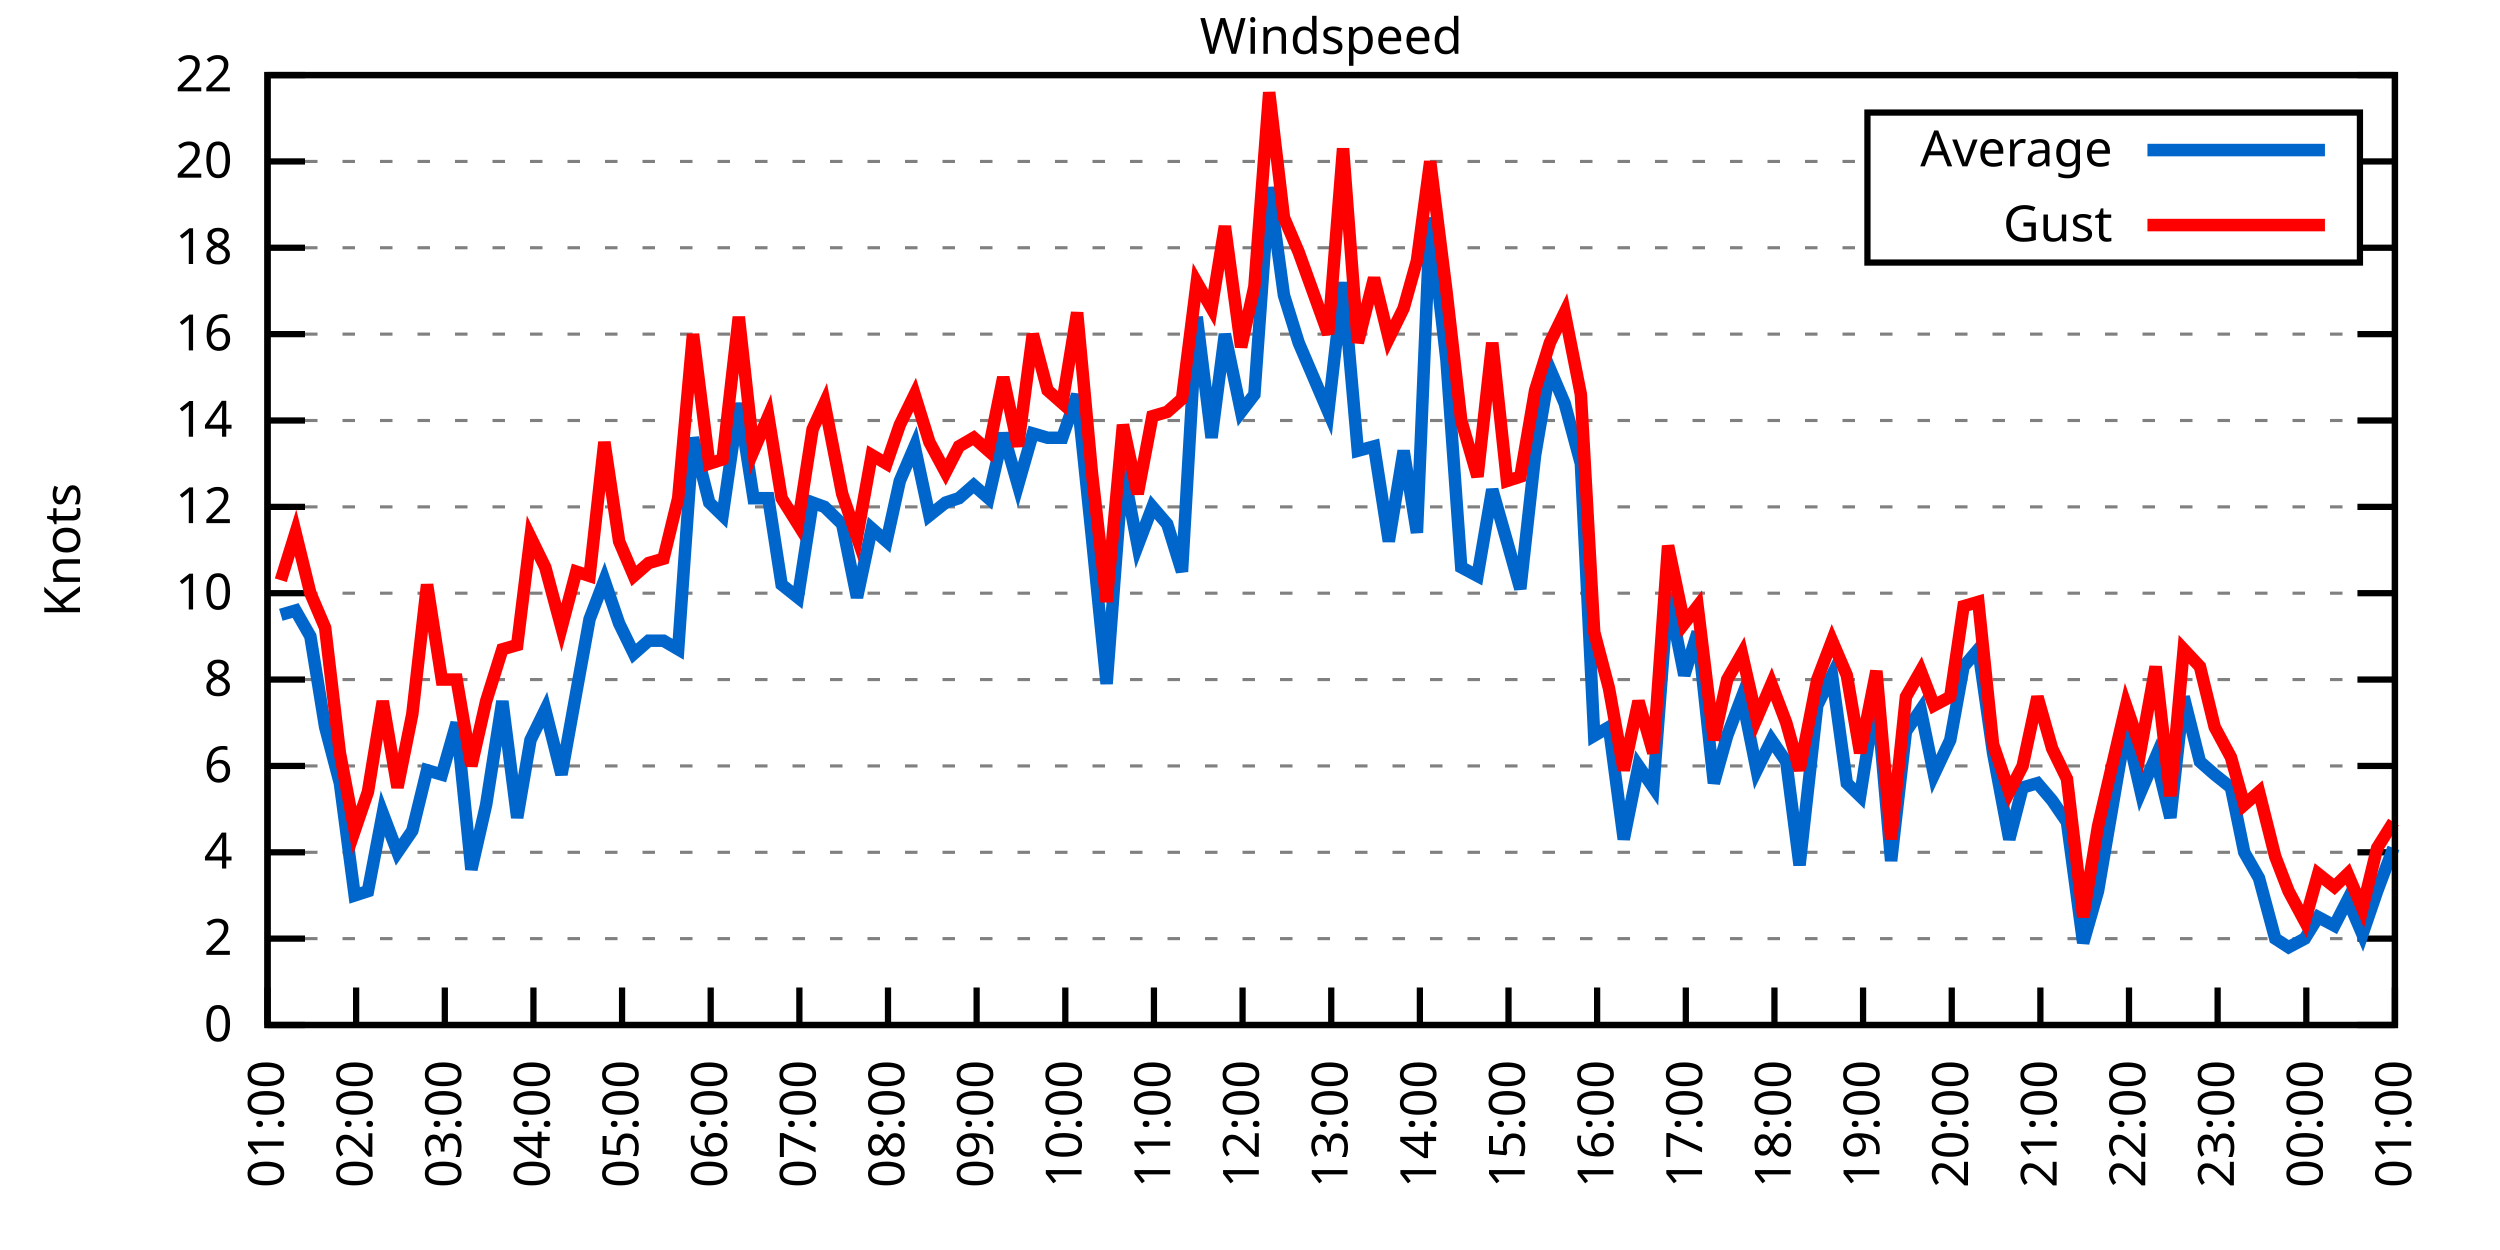
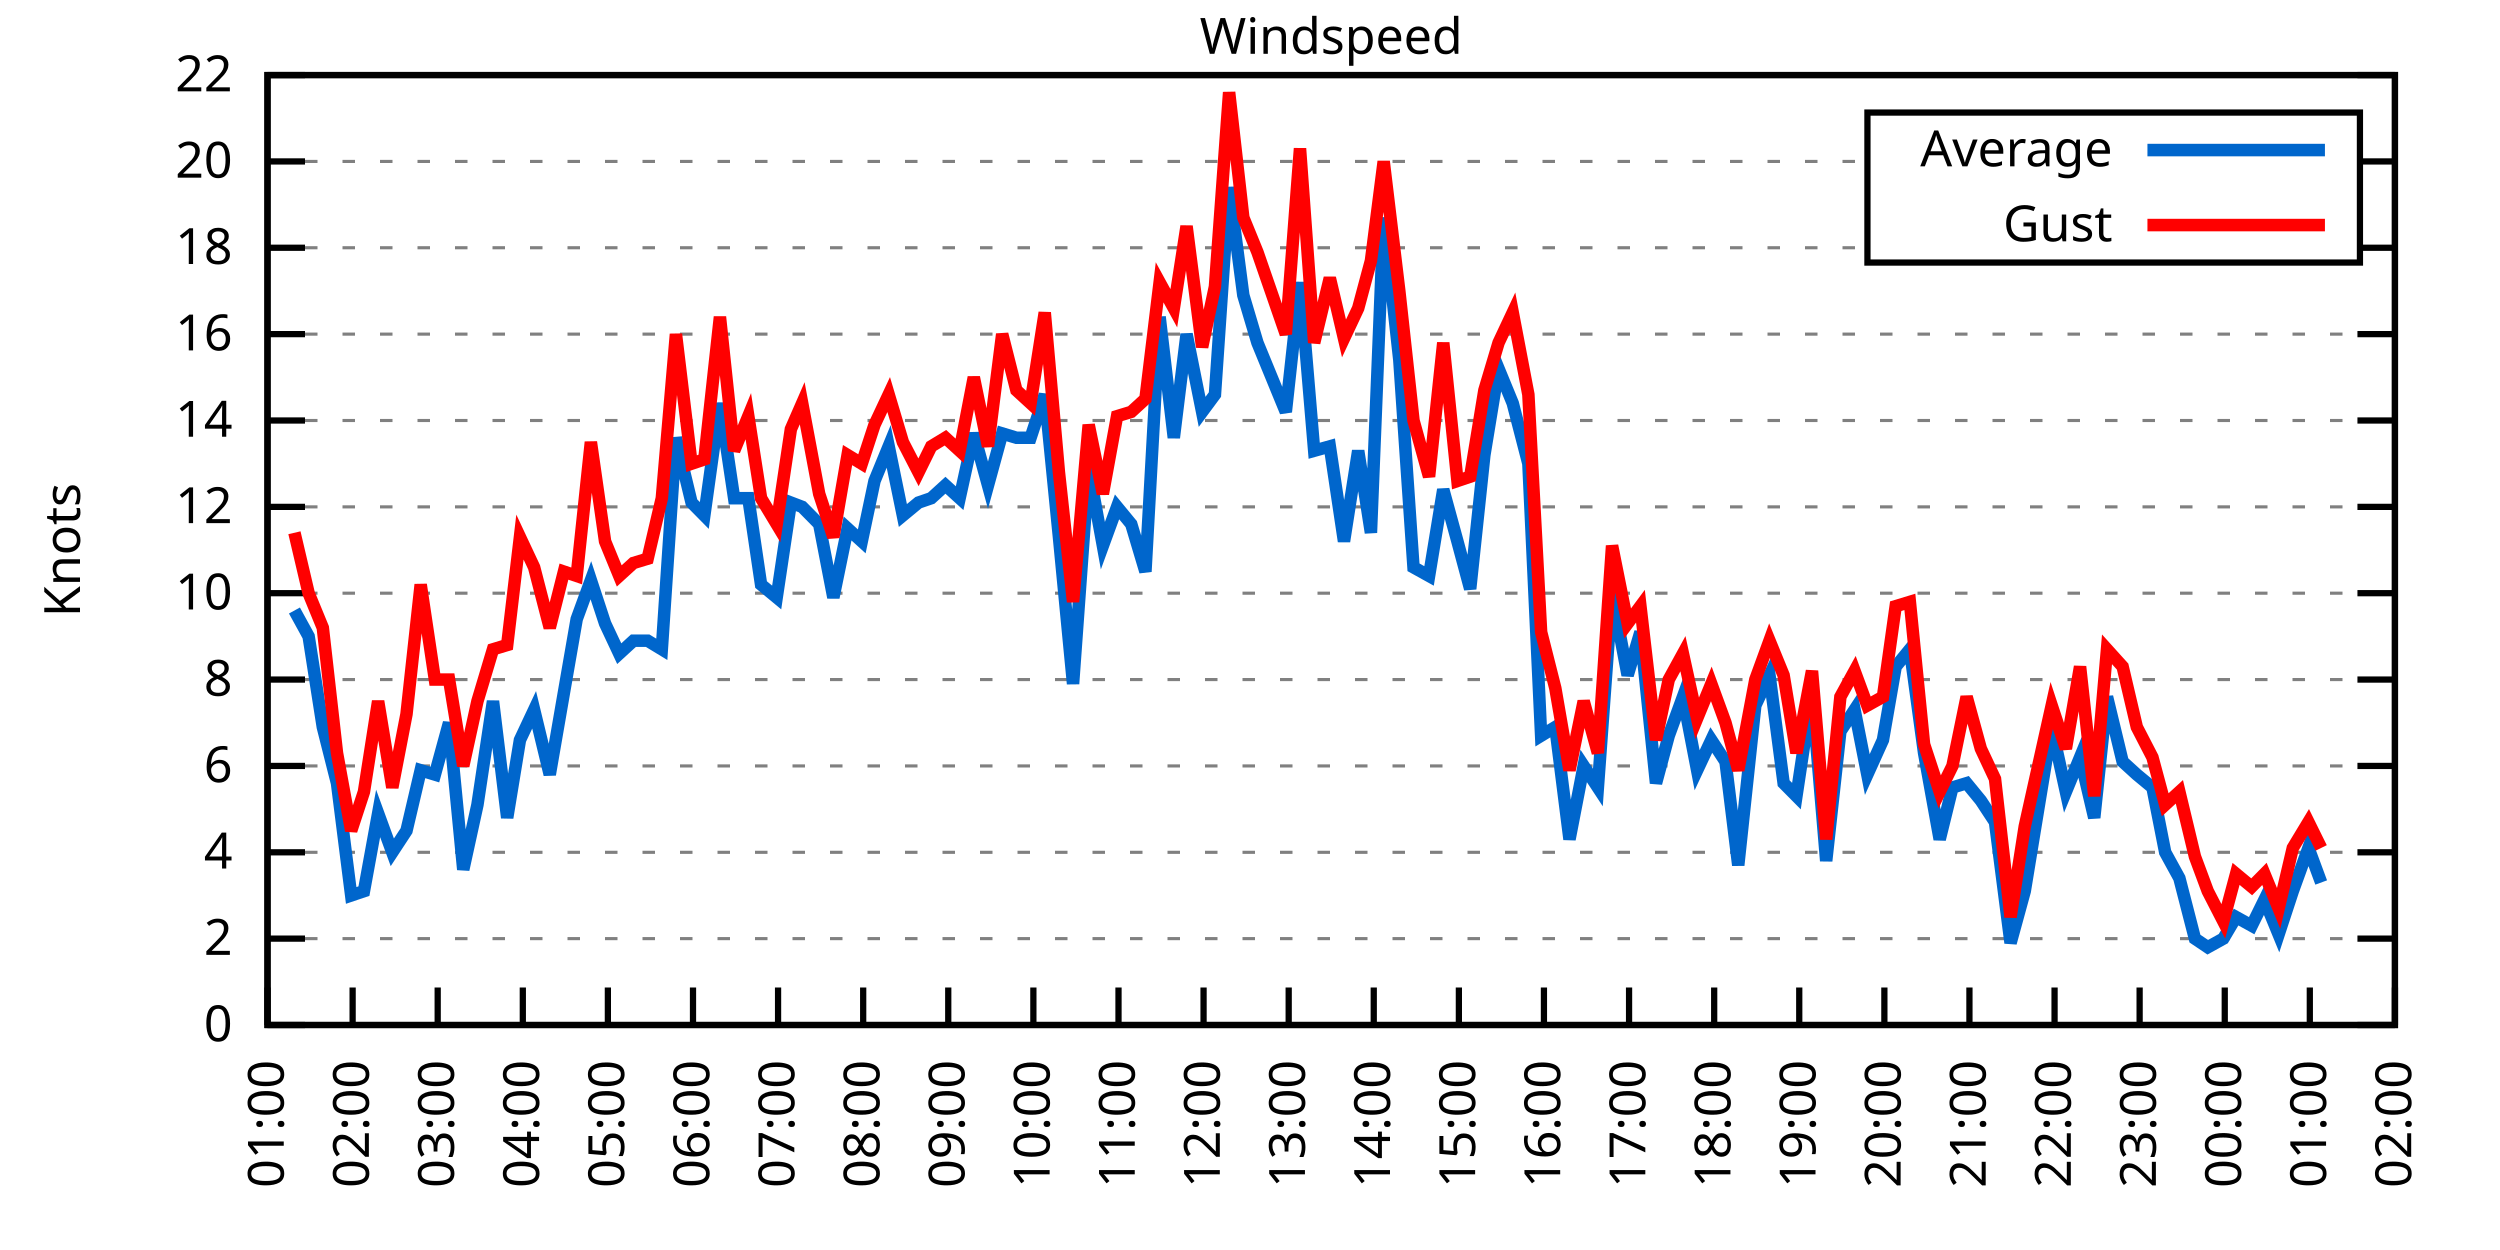
<svg xmlns="http://www.w3.org/2000/svg" xmlns:xlink="http://www.w3.org/1999/xlink" width="400" height="200" viewBox="0 0 400 200">
  <g id="gnuplot_canvas">
    <rect x="0" y="0" width="400" height="200" fill="none" />
    <defs>
      <circle id="gpDot" r="0.5" stroke-width="0.5" stroke="currentColor" />
      <path id="gpPt0" stroke-width="0.333" stroke="currentColor" d="M-1,0 h2 M0,-1 v2" />
      <path id="gpPt1" stroke-width="0.333" stroke="currentColor" d="M-1,-1 L1,1 M1,-1 L-1,1" />
      <path id="gpPt2" stroke-width="0.333" stroke="currentColor" d="M-1,0 L1,0 M0,-1 L0,1 M-1,-1 L1,1 M-1,1 L1,-1" />
      <rect id="gpPt3" stroke-width="0.333" stroke="currentColor" x="-1" y="-1" width="2" height="2" />
      <rect id="gpPt4" stroke-width="0.333" stroke="currentColor" fill="currentColor" x="-1" y="-1" width="2" height="2" />
      <circle id="gpPt5" stroke-width="0.333" stroke="currentColor" cx="0" cy="0" r="1" />
      <use xlink:href="#gpPt5" id="gpPt6" fill="currentColor" stroke="none" />
      <path id="gpPt7" stroke-width="0.333" stroke="currentColor" d="M0,-1.33 L-1.33,0.67 L1.33,0.67 z" />
      <use xlink:href="#gpPt7" id="gpPt8" fill="currentColor" stroke="none" />
      <use xlink:href="#gpPt7" id="gpPt9" stroke="currentColor" transform="rotate(180)" />
      <use xlink:href="#gpPt9" id="gpPt10" fill="currentColor" stroke="none" />
      <use xlink:href="#gpPt3" id="gpPt11" stroke="currentColor" transform="rotate(45)" />
      <use xlink:href="#gpPt11" id="gpPt12" fill="currentColor" stroke="none" />
      <path id="gpPt13" stroke-width="0.333" stroke="currentColor" d="M0,1.330 L1.265,0.411 L0.782,-1.067 L-0.782,-1.076 L-1.265,0.411 z" />
      <use xlink:href="#gpPt13" id="gpPt14" fill="currentColor" stroke="none" />
      <filter id="textbox" filterUnits="objectBoundingBox" x="0" y="0" height="1" width="1">
        <feFlood flood-color="white" flood-opacity="1" result="bgnd" />
        <feComposite in="SourceGraphic" in2="bgnd" operator="atop" />
      </filter>
      <filter id="greybox" filterUnits="objectBoundingBox" x="0" y="0" height="1" width="1">
        <feFlood flood-color="lightgrey" flood-opacity="1" result="grey" />
        <feComposite in="SourceGraphic" in2="grey" operator="atop" />
      </filter>
    </defs>
    <g fill="none" color="white" stroke="currentColor" stroke-width="1.00" stroke-linecap="butt" stroke-linejoin="miter">
</g>
    <g fill="none" color="black" stroke="currentColor" stroke-width="1.00" stroke-linecap="butt" stroke-linejoin="miter">
      <g stroke="none" shape-rendering="crispEdges">
        <polygon fill="rgb(255, 255, 255)" points="42.80,164.00 383.18,164.00 383.18,12.02 42.80,12.02 " />
      </g>
    </g>
    <g fill="none" color="black" stroke="currentColor" stroke-width="1.00" stroke-linecap="butt" stroke-linejoin="miter">
</g>
    <g fill="none" color="black" stroke="black" stroke-width="0.50" stroke-linecap="butt" stroke-linejoin="miter">
</g>
    <g fill="none" color="gray" stroke="currentColor" stroke-width="0.50" stroke-linecap="butt" stroke-linejoin="miter">
      <path stroke="gray" stroke-dasharray="2,4" class="gridline" d="M42.80,164.00 L383.19,164.00  " />
    </g>
    <g fill="none" color="gray" stroke="gray" stroke-width="1.00" stroke-linecap="butt" stroke-linejoin="miter">
</g>
    <g fill="none" color="black" stroke="currentColor" stroke-width="1.00" stroke-linecap="butt" stroke-linejoin="miter">
      <path stroke="black" d="M42.80,164.00 L48.80,164.00 M383.19,164.00 L377.19,164.00  " />
      <g transform="translate(37.20,166.60)" stroke="none" fill="black" font-family="Sans" font-size="8.00" text-anchor="end">
        <text>
          <tspan font-family="Sans"> 0</tspan>
        </text>
      </g>
    </g>
    <g fill="none" color="black" stroke="currentColor" stroke-width="1.00" stroke-linecap="butt" stroke-linejoin="miter">
</g>
    <g fill="none" color="black" stroke="black" stroke-width="0.50" stroke-linecap="butt" stroke-linejoin="miter">
</g>
    <g fill="none" color="gray" stroke="currentColor" stroke-width="0.50" stroke-linecap="butt" stroke-linejoin="miter">
      <path stroke="gray" stroke-dasharray="2,4" class="gridline" d="M42.80,150.18 L383.19,150.18  " />
    </g>
    <g fill="none" color="gray" stroke="gray" stroke-width="1.00" stroke-linecap="butt" stroke-linejoin="miter">
</g>
    <g fill="none" color="black" stroke="currentColor" stroke-width="1.00" stroke-linecap="butt" stroke-linejoin="miter">
      <path stroke="black" d="M42.80,150.18 L48.80,150.18 M383.19,150.18 L377.19,150.18  " />
      <g transform="translate(37.20,152.78)" stroke="none" fill="black" font-family="Sans" font-size="8.00" text-anchor="end">
        <text>
          <tspan font-family="Sans"> 2</tspan>
        </text>
      </g>
    </g>
    <g fill="none" color="black" stroke="currentColor" stroke-width="1.00" stroke-linecap="butt" stroke-linejoin="miter">
</g>
    <g fill="none" color="black" stroke="black" stroke-width="0.50" stroke-linecap="butt" stroke-linejoin="miter">
</g>
    <g fill="none" color="gray" stroke="currentColor" stroke-width="0.50" stroke-linecap="butt" stroke-linejoin="miter">
      <path stroke="gray" stroke-dasharray="2,4" class="gridline" d="M42.80,136.37 L383.19,136.37  " />
    </g>
    <g fill="none" color="gray" stroke="gray" stroke-width="1.00" stroke-linecap="butt" stroke-linejoin="miter">
</g>
    <g fill="none" color="black" stroke="currentColor" stroke-width="1.00" stroke-linecap="butt" stroke-linejoin="miter">
      <path stroke="black" d="M42.80,136.37 L48.80,136.37 M383.19,136.37 L377.19,136.37  " />
      <g transform="translate(37.20,138.97)" stroke="none" fill="black" font-family="Sans" font-size="8.00" text-anchor="end">
        <text>
          <tspan font-family="Sans"> 4</tspan>
        </text>
      </g>
    </g>
    <g fill="none" color="black" stroke="currentColor" stroke-width="1.00" stroke-linecap="butt" stroke-linejoin="miter">
</g>
    <g fill="none" color="black" stroke="black" stroke-width="0.50" stroke-linecap="butt" stroke-linejoin="miter">
</g>
    <g fill="none" color="gray" stroke="currentColor" stroke-width="0.50" stroke-linecap="butt" stroke-linejoin="miter">
      <path stroke="gray" stroke-dasharray="2,4" class="gridline" d="M42.80,122.55 L383.19,122.55  " />
    </g>
    <g fill="none" color="gray" stroke="gray" stroke-width="1.00" stroke-linecap="butt" stroke-linejoin="miter">
</g>
    <g fill="none" color="black" stroke="currentColor" stroke-width="1.00" stroke-linecap="butt" stroke-linejoin="miter">
      <path stroke="black" d="M42.80,122.55 L48.80,122.55 M383.19,122.55 L377.19,122.55  " />
      <g transform="translate(37.20,125.15)" stroke="none" fill="black" font-family="Sans" font-size="8.00" text-anchor="end">
        <text>
          <tspan font-family="Sans"> 6</tspan>
        </text>
      </g>
    </g>
    <g fill="none" color="black" stroke="currentColor" stroke-width="1.00" stroke-linecap="butt" stroke-linejoin="miter">
</g>
    <g fill="none" color="black" stroke="black" stroke-width="0.50" stroke-linecap="butt" stroke-linejoin="miter">
</g>
    <g fill="none" color="gray" stroke="currentColor" stroke-width="0.50" stroke-linecap="butt" stroke-linejoin="miter">
      <path stroke="gray" stroke-dasharray="2,4" class="gridline" d="M42.80,108.73 L383.19,108.73  " />
    </g>
    <g fill="none" color="gray" stroke="gray" stroke-width="1.00" stroke-linecap="butt" stroke-linejoin="miter">
</g>
    <g fill="none" color="black" stroke="currentColor" stroke-width="1.00" stroke-linecap="butt" stroke-linejoin="miter">
      <path stroke="black" d="M42.80,108.73 L48.80,108.73 M383.19,108.73 L377.19,108.73  " />
      <g transform="translate(37.20,111.33)" stroke="none" fill="black" font-family="Sans" font-size="8.00" text-anchor="end">
        <text>
          <tspan font-family="Sans"> 8</tspan>
        </text>
      </g>
    </g>
    <g fill="none" color="black" stroke="currentColor" stroke-width="1.00" stroke-linecap="butt" stroke-linejoin="miter">
</g>
    <g fill="none" color="black" stroke="black" stroke-width="0.50" stroke-linecap="butt" stroke-linejoin="miter">
</g>
    <g fill="none" color="gray" stroke="currentColor" stroke-width="0.50" stroke-linecap="butt" stroke-linejoin="miter">
      <path stroke="gray" stroke-dasharray="2,4" class="gridline" d="M42.80,94.91 L383.19,94.91  " />
    </g>
    <g fill="none" color="gray" stroke="gray" stroke-width="1.00" stroke-linecap="butt" stroke-linejoin="miter">
</g>
    <g fill="none" color="black" stroke="currentColor" stroke-width="1.00" stroke-linecap="butt" stroke-linejoin="miter">
      <path stroke="black" d="M42.80,94.91 L48.80,94.91 M383.19,94.91 L377.19,94.91  " />
      <g transform="translate(37.20,97.51)" stroke="none" fill="black" font-family="Sans" font-size="8.00" text-anchor="end">
        <text>
          <tspan font-family="Sans"> 10</tspan>
        </text>
      </g>
    </g>
    <g fill="none" color="black" stroke="currentColor" stroke-width="1.00" stroke-linecap="butt" stroke-linejoin="miter">
</g>
    <g fill="none" color="black" stroke="black" stroke-width="0.50" stroke-linecap="butt" stroke-linejoin="miter">
</g>
    <g fill="none" color="gray" stroke="currentColor" stroke-width="0.50" stroke-linecap="butt" stroke-linejoin="miter">
      <path stroke="gray" stroke-dasharray="2,4" class="gridline" d="M42.80,81.10 L383.19,81.10  " />
    </g>
    <g fill="none" color="gray" stroke="gray" stroke-width="1.00" stroke-linecap="butt" stroke-linejoin="miter">
</g>
    <g fill="none" color="black" stroke="currentColor" stroke-width="1.00" stroke-linecap="butt" stroke-linejoin="miter">
      <path stroke="black" d="M42.80,81.10 L48.80,81.10 M383.19,81.10 L377.19,81.10  " />
      <g transform="translate(37.20,83.70)" stroke="none" fill="black" font-family="Sans" font-size="8.00" text-anchor="end">
        <text>
          <tspan font-family="Sans"> 12</tspan>
        </text>
      </g>
    </g>
    <g fill="none" color="black" stroke="currentColor" stroke-width="1.00" stroke-linecap="butt" stroke-linejoin="miter">
</g>
    <g fill="none" color="black" stroke="black" stroke-width="0.50" stroke-linecap="butt" stroke-linejoin="miter">
</g>
    <g fill="none" color="gray" stroke="currentColor" stroke-width="0.50" stroke-linecap="butt" stroke-linejoin="miter">
      <path stroke="gray" stroke-dasharray="2,4" class="gridline" d="M42.80,67.28 L383.19,67.28  " />
    </g>
    <g fill="none" color="gray" stroke="gray" stroke-width="1.00" stroke-linecap="butt" stroke-linejoin="miter">
</g>
    <g fill="none" color="black" stroke="currentColor" stroke-width="1.00" stroke-linecap="butt" stroke-linejoin="miter">
      <path stroke="black" d="M42.80,67.28 L48.80,67.28 M383.19,67.28 L377.19,67.28  " />
      <g transform="translate(37.20,69.88)" stroke="none" fill="black" font-family="Sans" font-size="8.00" text-anchor="end">
        <text>
          <tspan font-family="Sans"> 14</tspan>
        </text>
      </g>
    </g>
    <g fill="none" color="black" stroke="currentColor" stroke-width="1.00" stroke-linecap="butt" stroke-linejoin="miter">
</g>
    <g fill="none" color="black" stroke="black" stroke-width="0.50" stroke-linecap="butt" stroke-linejoin="miter">
</g>
    <g fill="none" color="gray" stroke="currentColor" stroke-width="0.50" stroke-linecap="butt" stroke-linejoin="miter">
      <path stroke="gray" stroke-dasharray="2,4" class="gridline" d="M42.80,53.46 L383.19,53.46  " />
    </g>
    <g fill="none" color="gray" stroke="gray" stroke-width="1.00" stroke-linecap="butt" stroke-linejoin="miter">
</g>
    <g fill="none" color="black" stroke="currentColor" stroke-width="1.00" stroke-linecap="butt" stroke-linejoin="miter">
      <path stroke="black" d="M42.80,53.46 L48.80,53.46 M383.19,53.46 L377.19,53.46  " />
      <g transform="translate(37.20,56.06)" stroke="none" fill="black" font-family="Sans" font-size="8.00" text-anchor="end">
        <text>
          <tspan font-family="Sans"> 16</tspan>
        </text>
      </g>
    </g>
    <g fill="none" color="black" stroke="currentColor" stroke-width="1.00" stroke-linecap="butt" stroke-linejoin="miter">
</g>
    <g fill="none" color="black" stroke="black" stroke-width="0.50" stroke-linecap="butt" stroke-linejoin="miter">
</g>
    <g fill="none" color="gray" stroke="currentColor" stroke-width="0.50" stroke-linecap="butt" stroke-linejoin="miter">
      <path stroke="gray" stroke-dasharray="2,4" class="gridline" d="M42.80,39.64 L298.79,39.64 M377.59,39.64 L383.19,39.64  " />
    </g>
    <g fill="none" color="gray" stroke="gray" stroke-width="1.00" stroke-linecap="butt" stroke-linejoin="miter">
</g>
    <g fill="none" color="black" stroke="currentColor" stroke-width="1.00" stroke-linecap="butt" stroke-linejoin="miter">
      <path stroke="black" d="M42.80,39.64 L48.80,39.64 M383.19,39.64 L377.19,39.64  " />
      <g transform="translate(37.20,42.24)" stroke="none" fill="black" font-family="Sans" font-size="8.00" text-anchor="end">
        <text>
          <tspan font-family="Sans"> 18</tspan>
        </text>
      </g>
    </g>
    <g fill="none" color="black" stroke="currentColor" stroke-width="1.00" stroke-linecap="butt" stroke-linejoin="miter">
</g>
    <g fill="none" color="black" stroke="black" stroke-width="0.50" stroke-linecap="butt" stroke-linejoin="miter">
</g>
    <g fill="none" color="gray" stroke="currentColor" stroke-width="0.50" stroke-linecap="butt" stroke-linejoin="miter">
      <path stroke="gray" stroke-dasharray="2,4" class="gridline" d="M42.80,25.83 L298.79,25.83 M377.59,25.83 L383.19,25.83  " />
    </g>
    <g fill="none" color="gray" stroke="gray" stroke-width="1.00" stroke-linecap="butt" stroke-linejoin="miter">
</g>
    <g fill="none" color="black" stroke="currentColor" stroke-width="1.00" stroke-linecap="butt" stroke-linejoin="miter">
      <path stroke="black" d="M42.80,25.83 L48.80,25.83 M383.19,25.83 L377.19,25.83  " />
      <g transform="translate(37.20,28.43)" stroke="none" fill="black" font-family="Sans" font-size="8.00" text-anchor="end">
        <text>
          <tspan font-family="Sans"> 20</tspan>
        </text>
      </g>
    </g>
    <g fill="none" color="black" stroke="currentColor" stroke-width="1.00" stroke-linecap="butt" stroke-linejoin="miter">
</g>
    <g fill="none" color="black" stroke="black" stroke-width="0.50" stroke-linecap="butt" stroke-linejoin="miter">
</g>
    <g fill="none" color="gray" stroke="currentColor" stroke-width="0.50" stroke-linecap="butt" stroke-linejoin="miter">
      <path stroke="gray" stroke-dasharray="2,4" class="gridline" d="M42.80,12.01 L383.19,12.01  " />
    </g>
    <g fill="none" color="gray" stroke="gray" stroke-width="1.00" stroke-linecap="butt" stroke-linejoin="miter">
</g>
    <g fill="none" color="black" stroke="currentColor" stroke-width="1.00" stroke-linecap="butt" stroke-linejoin="miter">
      <path stroke="black" d="M42.80,12.01 L48.80,12.01 M383.19,12.01 L377.19,12.01  " />
      <g transform="translate(37.20,14.61)" stroke="none" fill="black" font-family="Sans" font-size="8.00" text-anchor="end">
        <text>
          <tspan font-family="Sans"> 22</tspan>
        </text>
      </g>
    </g>
    <g fill="none" color="black" stroke="currentColor" stroke-width="1.00" stroke-linecap="butt" stroke-linejoin="miter">
      <path stroke="black" d="M42.80,164.00 L42.80,158.00  " />
      <g transform="translate(45.40,169.60) rotate(270.00)" stroke="none" fill="black" font-family="Sans" font-size="8.00" text-anchor="end">
        <text>
          <tspan font-family="Sans">01:00</tspan>
        </text>
      </g>
    </g>
    <g fill="none" color="black" stroke="currentColor" stroke-width="1.00" stroke-linecap="butt" stroke-linejoin="miter">
-       <path stroke="black" d="M56.98,164.00 L56.98,158.00  " />
-       <g transform="translate(59.58,169.60) rotate(270.00)" stroke="none" fill="black" font-family="Sans" font-size="8.00" text-anchor="end">
+       <path stroke="black" d="M56.42,164.00 L56.42,158.00  " />
+       <g transform="translate(59.02,169.60) rotate(270.00)" stroke="none" fill="black" font-family="Sans" font-size="8.00" text-anchor="end">
        <text>
          <tspan font-family="Sans">02:00</tspan>
        </text>
      </g>
    </g>
    <g fill="none" color="black" stroke="currentColor" stroke-width="1.00" stroke-linecap="butt" stroke-linejoin="miter">
-       <path stroke="black" d="M71.17,164.00 L71.17,158.00  " />
-       <g transform="translate(73.77,169.60) rotate(270.00)" stroke="none" fill="black" font-family="Sans" font-size="8.00" text-anchor="end">
+       <path stroke="black" d="M70.03,164.00 L70.03,158.00  " />
+       <g transform="translate(72.63,169.60) rotate(270.00)" stroke="none" fill="black" font-family="Sans" font-size="8.00" text-anchor="end">
        <text>
          <tspan font-family="Sans">03:00</tspan>
        </text>
      </g>
    </g>
    <g fill="none" color="black" stroke="currentColor" stroke-width="1.00" stroke-linecap="butt" stroke-linejoin="miter">
-       <path stroke="black" d="M85.35,164.00 L85.35,158.00  " />
-       <g transform="translate(87.95,169.60) rotate(270.00)" stroke="none" fill="black" font-family="Sans" font-size="8.00" text-anchor="end">
+       <path stroke="black" d="M83.65,164.00 L83.65,158.00  " />
+       <g transform="translate(86.25,169.60) rotate(270.00)" stroke="none" fill="black" font-family="Sans" font-size="8.00" text-anchor="end">
        <text>
          <tspan font-family="Sans">04:00</tspan>
        </text>
      </g>
    </g>
    <g fill="none" color="black" stroke="currentColor" stroke-width="1.00" stroke-linecap="butt" stroke-linejoin="miter">
-       <path stroke="black" d="M99.53,164.00 L99.53,158.00  " />
-       <g transform="translate(102.13,169.60) rotate(270.00)" stroke="none" fill="black" font-family="Sans" font-size="8.00" text-anchor="end">
+       <path stroke="black" d="M97.26,164.00 L97.26,158.00  " />
+       <g transform="translate(99.86,169.60) rotate(270.00)" stroke="none" fill="black" font-family="Sans" font-size="8.00" text-anchor="end">
        <text>
          <tspan font-family="Sans">05:00</tspan>
        </text>
      </g>
    </g>
    <g fill="none" color="black" stroke="currentColor" stroke-width="1.00" stroke-linecap="butt" stroke-linejoin="miter">
-       <path stroke="black" d="M113.71,164.00 L113.71,158.00  " />
-       <g transform="translate(116.31,169.60) rotate(270.00)" stroke="none" fill="black" font-family="Sans" font-size="8.00" text-anchor="end">
+       <path stroke="black" d="M110.88,164.00 L110.88,158.00  " />
+       <g transform="translate(113.48,169.60) rotate(270.00)" stroke="none" fill="black" font-family="Sans" font-size="8.00" text-anchor="end">
        <text>
          <tspan font-family="Sans">06:00</tspan>
        </text>
      </g>
    </g>
    <g fill="none" color="black" stroke="currentColor" stroke-width="1.00" stroke-linecap="butt" stroke-linejoin="miter">
-       <path stroke="black" d="M127.90,164.00 L127.90,158.00  " />
-       <g transform="translate(130.50,169.60) rotate(270.00)" stroke="none" fill="black" font-family="Sans" font-size="8.00" text-anchor="end">
+       <path stroke="black" d="M124.49,164.00 L124.49,158.00  " />
+       <g transform="translate(127.09,169.60) rotate(270.00)" stroke="none" fill="black" font-family="Sans" font-size="8.00" text-anchor="end">
        <text>
          <tspan font-family="Sans">07:00</tspan>
        </text>
      </g>
    </g>
    <g fill="none" color="black" stroke="currentColor" stroke-width="1.00" stroke-linecap="butt" stroke-linejoin="miter">
-       <path stroke="black" d="M142.08,164.00 L142.08,158.00  " />
-       <g transform="translate(144.68,169.60) rotate(270.00)" stroke="none" fill="black" font-family="Sans" font-size="8.00" text-anchor="end">
+       <path stroke="black" d="M138.11,164.00 L138.11,158.00  " />
+       <g transform="translate(140.71,169.60) rotate(270.00)" stroke="none" fill="black" font-family="Sans" font-size="8.00" text-anchor="end">
        <text>
          <tspan font-family="Sans">08:00</tspan>
        </text>
      </g>
    </g>
    <g fill="none" color="black" stroke="currentColor" stroke-width="1.00" stroke-linecap="butt" stroke-linejoin="miter">
-       <path stroke="black" d="M156.26,164.00 L156.26,158.00  " />
-       <g transform="translate(158.86,169.60) rotate(270.00)" stroke="none" fill="black" font-family="Sans" font-size="8.00" text-anchor="end">
+       <path stroke="black" d="M151.72,164.00 L151.72,158.00  " />
+       <g transform="translate(154.32,169.60) rotate(270.00)" stroke="none" fill="black" font-family="Sans" font-size="8.00" text-anchor="end">
        <text>
          <tspan font-family="Sans">09:00</tspan>
        </text>
      </g>
    </g>
    <g fill="none" color="black" stroke="currentColor" stroke-width="1.00" stroke-linecap="butt" stroke-linejoin="miter">
-       <path stroke="black" d="M170.45,164.00 L170.45,158.00  " />
-       <g transform="translate(173.05,169.60) rotate(270.00)" stroke="none" fill="black" font-family="Sans" font-size="8.00" text-anchor="end">
+       <path stroke="black" d="M165.34,164.00 L165.34,158.00  " />
+       <g transform="translate(167.94,169.60) rotate(270.00)" stroke="none" fill="black" font-family="Sans" font-size="8.00" text-anchor="end">
        <text>
          <tspan font-family="Sans">10:00</tspan>
        </text>
      </g>
    </g>
    <g fill="none" color="black" stroke="currentColor" stroke-width="1.00" stroke-linecap="butt" stroke-linejoin="miter">
-       <path stroke="black" d="M184.63,164.00 L184.63,158.00  " />
-       <g transform="translate(187.23,169.60) rotate(270.00)" stroke="none" fill="black" font-family="Sans" font-size="8.00" text-anchor="end">
+       <path stroke="black" d="M178.96,164.00 L178.96,158.00  " />
+       <g transform="translate(181.56,169.60) rotate(270.00)" stroke="none" fill="black" font-family="Sans" font-size="8.00" text-anchor="end">
        <text>
          <tspan font-family="Sans">11:00</tspan>
        </text>
      </g>
    </g>
    <g fill="none" color="black" stroke="currentColor" stroke-width="1.00" stroke-linecap="butt" stroke-linejoin="miter">
-       <path stroke="black" d="M198.81,164.00 L198.81,158.00  " />
-       <g transform="translate(201.41,169.60) rotate(270.00)" stroke="none" fill="black" font-family="Sans" font-size="8.00" text-anchor="end">
+       <path stroke="black" d="M192.57,164.00 L192.57,158.00  " />
+       <g transform="translate(195.17,169.60) rotate(270.00)" stroke="none" fill="black" font-family="Sans" font-size="8.00" text-anchor="end">
        <text>
          <tspan font-family="Sans">12:00</tspan>
        </text>
      </g>
    </g>
    <g fill="none" color="black" stroke="currentColor" stroke-width="1.00" stroke-linecap="butt" stroke-linejoin="miter">
-       <path stroke="black" d="M213.00,164.00 L213.00,158.00  " />
-       <g transform="translate(215.60,169.60) rotate(270.00)" stroke="none" fill="black" font-family="Sans" font-size="8.00" text-anchor="end">
+       <path stroke="black" d="M206.19,164.00 L206.19,158.00  " />
+       <g transform="translate(208.79,169.60) rotate(270.00)" stroke="none" fill="black" font-family="Sans" font-size="8.00" text-anchor="end">
        <text>
          <tspan font-family="Sans">13:00</tspan>
        </text>
      </g>
    </g>
    <g fill="none" color="black" stroke="currentColor" stroke-width="1.00" stroke-linecap="butt" stroke-linejoin="miter">
-       <path stroke="black" d="M227.18,164.00 L227.18,158.00  " />
-       <g transform="translate(229.78,169.60) rotate(270.00)" stroke="none" fill="black" font-family="Sans" font-size="8.00" text-anchor="end">
+       <path stroke="black" d="M219.80,164.00 L219.80,158.00  " />
+       <g transform="translate(222.40,169.60) rotate(270.00)" stroke="none" fill="black" font-family="Sans" font-size="8.00" text-anchor="end">
        <text>
          <tspan font-family="Sans">14:00</tspan>
        </text>
      </g>
    </g>
    <g fill="none" color="black" stroke="currentColor" stroke-width="1.00" stroke-linecap="butt" stroke-linejoin="miter">
-       <path stroke="black" d="M241.36,164.00 L241.36,158.00  " />
-       <g transform="translate(243.96,169.60) rotate(270.00)" stroke="none" fill="black" font-family="Sans" font-size="8.00" text-anchor="end">
+       <path stroke="black" d="M233.42,164.00 L233.42,158.00  " />
+       <g transform="translate(236.02,169.60) rotate(270.00)" stroke="none" fill="black" font-family="Sans" font-size="8.00" text-anchor="end">
        <text>
          <tspan font-family="Sans">15:00</tspan>
        </text>
      </g>
    </g>
    <g fill="none" color="black" stroke="currentColor" stroke-width="1.00" stroke-linecap="butt" stroke-linejoin="miter">
-       <path stroke="black" d="M255.54,164.00 L255.54,158.00  " />
-       <g transform="translate(258.14,169.60) rotate(270.00)" stroke="none" fill="black" font-family="Sans" font-size="8.00" text-anchor="end">
+       <path stroke="black" d="M247.03,164.00 L247.03,158.00  " />
+       <g transform="translate(249.63,169.60) rotate(270.00)" stroke="none" fill="black" font-family="Sans" font-size="8.00" text-anchor="end">
        <text>
          <tspan font-family="Sans">16:00</tspan>
        </text>
      </g>
    </g>
    <g fill="none" color="black" stroke="currentColor" stroke-width="1.00" stroke-linecap="butt" stroke-linejoin="miter">
-       <path stroke="black" d="M269.73,164.00 L269.73,158.00  " />
-       <g transform="translate(272.33,169.60) rotate(270.00)" stroke="none" fill="black" font-family="Sans" font-size="8.00" text-anchor="end">
+       <path stroke="black" d="M260.65,164.00 L260.65,158.00  " />
+       <g transform="translate(263.25,169.60) rotate(270.00)" stroke="none" fill="black" font-family="Sans" font-size="8.00" text-anchor="end">
        <text>
          <tspan font-family="Sans">17:00</tspan>
        </text>
      </g>
    </g>
    <g fill="none" color="black" stroke="currentColor" stroke-width="1.00" stroke-linecap="butt" stroke-linejoin="miter">
-       <path stroke="black" d="M283.91,164.00 L283.91,158.00  " />
-       <g transform="translate(286.51,169.60) rotate(270.00)" stroke="none" fill="black" font-family="Sans" font-size="8.00" text-anchor="end">
+       <path stroke="black" d="M274.27,164.00 L274.27,158.00  " />
+       <g transform="translate(276.87,169.60) rotate(270.00)" stroke="none" fill="black" font-family="Sans" font-size="8.00" text-anchor="end">
        <text>
          <tspan font-family="Sans">18:00</tspan>
        </text>
      </g>
    </g>
    <g fill="none" color="black" stroke="currentColor" stroke-width="1.00" stroke-linecap="butt" stroke-linejoin="miter">
-       <path stroke="black" d="M298.09,164.00 L298.09,158.00  " />
-       <g transform="translate(300.69,169.60) rotate(270.00)" stroke="none" fill="black" font-family="Sans" font-size="8.00" text-anchor="end">
+       <path stroke="black" d="M287.88,164.00 L287.88,158.00  " />
+       <g transform="translate(290.48,169.60) rotate(270.00)" stroke="none" fill="black" font-family="Sans" font-size="8.00" text-anchor="end">
        <text>
          <tspan font-family="Sans">19:00</tspan>
        </text>
      </g>
    </g>
    <g fill="none" color="black" stroke="currentColor" stroke-width="1.00" stroke-linecap="butt" stroke-linejoin="miter">
-       <path stroke="black" d="M312.28,164.00 L312.28,158.00  " />
-       <g transform="translate(314.88,169.60) rotate(270.00)" stroke="none" fill="black" font-family="Sans" font-size="8.00" text-anchor="end">
+       <path stroke="black" d="M301.50,164.00 L301.50,158.00  " />
+       <g transform="translate(304.10,169.60) rotate(270.00)" stroke="none" fill="black" font-family="Sans" font-size="8.00" text-anchor="end">
        <text>
          <tspan font-family="Sans">20:00</tspan>
        </text>
      </g>
    </g>
    <g fill="none" color="black" stroke="currentColor" stroke-width="1.00" stroke-linecap="butt" stroke-linejoin="miter">
-       <path stroke="black" d="M326.46,164.00 L326.46,158.00  " />
-       <g transform="translate(329.06,169.60) rotate(270.00)" stroke="none" fill="black" font-family="Sans" font-size="8.00" text-anchor="end">
+       <path stroke="black" d="M315.11,164.00 L315.11,158.00  " />
+       <g transform="translate(317.71,169.60) rotate(270.00)" stroke="none" fill="black" font-family="Sans" font-size="8.00" text-anchor="end">
        <text>
          <tspan font-family="Sans">21:00</tspan>
        </text>
      </g>
    </g>
    <g fill="none" color="black" stroke="currentColor" stroke-width="1.00" stroke-linecap="butt" stroke-linejoin="miter">
-       <path stroke="black" d="M340.64,164.00 L340.64,158.00  " />
-       <g transform="translate(343.24,169.60) rotate(270.00)" stroke="none" fill="black" font-family="Sans" font-size="8.00" text-anchor="end">
+       <path stroke="black" d="M328.73,164.00 L328.73,158.00  " />
+       <g transform="translate(331.33,169.60) rotate(270.00)" stroke="none" fill="black" font-family="Sans" font-size="8.00" text-anchor="end">
        <text>
          <tspan font-family="Sans">22:00</tspan>
        </text>
      </g>
    </g>
    <g fill="none" color="black" stroke="currentColor" stroke-width="1.00" stroke-linecap="butt" stroke-linejoin="miter">
-       <path stroke="black" d="M354.82,164.00 L354.82,158.00  " />
-       <g transform="translate(357.42,169.60) rotate(270.00)" stroke="none" fill="black" font-family="Sans" font-size="8.00" text-anchor="end">
+       <path stroke="black" d="M342.34,164.00 L342.34,158.00  " />
+       <g transform="translate(344.94,169.60) rotate(270.00)" stroke="none" fill="black" font-family="Sans" font-size="8.00" text-anchor="end">
        <text>
          <tspan font-family="Sans">23:00</tspan>
        </text>
      </g>
    </g>
    <g fill="none" color="black" stroke="currentColor" stroke-width="1.00" stroke-linecap="butt" stroke-linejoin="miter">
-       <path stroke="black" d="M369.01,164.00 L369.01,158.00  " />
-       <g transform="translate(371.61,169.60) rotate(270.00)" stroke="none" fill="black" font-family="Sans" font-size="8.00" text-anchor="end">
+       <path stroke="black" d="M355.96,164.00 L355.96,158.00  " />
+       <g transform="translate(358.56,169.60) rotate(270.00)" stroke="none" fill="black" font-family="Sans" font-size="8.00" text-anchor="end">
        <text>
          <tspan font-family="Sans">00:00</tspan>
+         </text>
+       </g>
+     </g>
+     <g fill="none" color="black" stroke="currentColor" stroke-width="1.00" stroke-linecap="butt" stroke-linejoin="miter">
+       <path stroke="black" d="M369.57,164.00 L369.57,158.00  " />
+       <g transform="translate(372.17,169.60) rotate(270.00)" stroke="none" fill="black" font-family="Sans" font-size="8.00" text-anchor="end">
+         <text>
+           <tspan font-family="Sans">01:00</tspan>
        </text>
      </g>
    </g>
    <g fill="none" color="black" stroke="currentColor" stroke-width="1.00" stroke-linecap="butt" stroke-linejoin="miter">
      <path stroke="black" d="M383.19,164.00 L383.19,158.00  " />
      <g transform="translate(385.79,169.60) rotate(270.00)" stroke="none" fill="black" font-family="Sans" font-size="8.00" text-anchor="end">
        <text>
-           <tspan font-family="Sans">01:00</tspan>
+           <tspan font-family="Sans">02:00</tspan>
        </text>
      </g>
    </g>
    <g fill="none" color="black" stroke="currentColor" stroke-width="1.00" stroke-linecap="butt" stroke-linejoin="miter">
</g>
    <g fill="none" color="black" stroke="currentColor" stroke-width="1.00" stroke-linecap="butt" stroke-linejoin="miter">
      <path stroke="black" d="M42.80,12.01 L42.80,164.00 L383.19,164.00 L383.19,12.01 L42.80,12.01 Z  " />
    </g>
    <g fill="none" color="black" stroke="currentColor" stroke-width="1.00" stroke-linecap="butt" stroke-linejoin="miter">
</g>
    <g fill="none" color="black" stroke="currentColor" stroke-width="1.00" stroke-linecap="butt" stroke-linejoin="miter">
      <path stroke="black" d="M298.79,42.01 L298.79,18.01 L377.59,18.01 L377.59,42.01 L298.79,42.01 Z  " />
    </g>
    <g id="Windspeed_plot_1">
      <g fill="none" color="white" stroke="black" stroke-width="2.00" stroke-linecap="butt" stroke-linejoin="miter">
</g>
      <g fill="none" color="black" stroke="currentColor" stroke-width="2.00" stroke-linecap="butt" stroke-linejoin="miter">
        <g transform="translate(337.99,26.61)" stroke="none" fill="black" font-family="Sans" font-size="8.00" text-anchor="end">
          <text>
            <tspan font-family="Sans">Average</tspan>
          </text>
        </g>
      </g>
      <g fill="none" color="black" stroke="currentColor" stroke-width="2.00" stroke-linecap="butt" stroke-linejoin="miter">
-         <path stroke="rgb(  0, 102, 204)" d="M343.59,24.01 L371.99,24.01 M44.93,98.37 L47.29,97.68 L49.66,101.82 L52.02,116.33 L54.38,125.31 L56.75,143.27   L58.87,142.58 L61.24,130.15 L63.60,136.37 L65.97,132.91 L68.33,123.24 L70.69,123.93 L73.06,115.64 L75.42,139.13   L77.78,128.77 L80.38,112.19 L82.75,130.84 L84.88,118.40 L87.24,113.57 L89.84,123.93 L92.20,110.80 L94.33,99.06   L96.70,92.84 L99.06,99.75 L101.42,104.59 L103.79,102.51 L106.15,102.51 L108.51,103.89 L110.88,70.04 L113.48,80.41   L115.61,82.48 L118.21,64.52 L120.57,79.71 L122.93,79.71 L125.06,93.53 L127.66,95.60 L130.02,80.41 L131.92,81.10   L134.75,83.86 L137.12,95.60 L139.48,84.55 L141.84,86.62 L143.97,76.95 L146.34,71.42 L148.70,82.48 L151.30,80.41   L153.43,79.71 L155.79,77.64 L158.15,79.71 L160.52,69.35 L162.88,77.64 L165.25,69.35 L167.61,70.04 L169.97,70.04   L172.34,63.13 L174.70,85.93 L177.06,109.42 L179.67,74.88 L182.03,87.31 L184.39,81.10 L186.76,83.86 L189.12,91.46   L191.48,50.70 L193.85,70.04 L195.98,53.46 L198.58,65.90 L200.70,63.13 L203.07,29.97 L205.43,47.24 L207.79,54.84   L212.52,65.90 L214.89,45.17 L217.25,72.12 L219.85,71.42 L222.21,86.62 L224.58,72.12 L226.71,85.24 L228.83,34.81   L231.43,57.61 L233.80,90.77 L236.40,92.15 L238.76,78.33 L241.12,86.62 L243.25,94.22 L245.62,72.81 L247.98,58.99   L250.34,64.52 L252.94,74.19 L255.07,117.71 L257.43,116.33 L259.80,134.29 L262.16,122.55 L264.53,126.00 L266.89,94.91   L269.49,108.04 L271.62,101.13 L274.22,125.31 L276.35,117.71 L278.71,111.49 L281.07,123.24 L283.44,118.40 L285.80,121.86   L287.93,138.44 L290.76,112.88 L293.13,108.04 L295.49,125.31 L297.62,127.38 L300.22,110.80 L302.58,137.75 L304.95,117.02   L307.31,113.57 L309.44,123.93 L312.04,118.40 L314.17,106.66 L316.53,103.89 L318.89,120.48 L321.49,134.29 L323.62,126.00   L325.99,125.31 L328.35,128.08 L330.71,131.53 L333.31,150.87 L335.68,142.58 L340.17,116.33 L342.53,126.69 L344.90,121.17   L347.26,130.84 L349.39,111.49 L351.99,121.86 L354.35,123.93 L356.95,126.00 L359.08,136.37 L361.44,140.51 L364.04,150.18   L366.17,151.56 L368.77,150.18 L370.90,146.73 L373.50,148.11 L375.63,143.96 L377.99,149.49 L380.35,142.58 L382.95,135.67    " />
+         <path stroke="rgb(  0, 102, 204)" d="M343.59,24.01 L371.99,24.01 M47.11,97.68 L49.38,101.82 L51.65,116.33 L53.92,125.31 L56.19,143.27 L58.23,142.58   L60.50,130.15 L62.77,136.37 L65.04,132.91 L67.31,123.24 L69.58,123.93 L71.85,115.64 L74.12,139.13 L76.39,128.77   L78.88,112.19 L81.15,130.84 L83.19,118.40 L85.46,113.57 L87.96,123.93 L90.23,110.80 L92.27,99.06 L94.54,92.84   L96.81,99.75 L99.08,104.59 L101.35,102.51 L103.62,102.51 L105.89,103.89 L108.15,70.04 L110.65,80.41 L112.69,82.48   L115.19,64.52 L117.46,79.71 L119.73,79.71 L121.77,93.53 L124.27,95.60 L126.54,80.41 L128.35,81.10 L131.07,83.86   L133.34,95.60 L135.61,84.55 L137.88,86.62 L139.92,76.95 L142.19,71.42 L144.46,82.48 L146.96,80.41 L149.00,79.71   L151.27,77.64 L153.54,79.71 L155.81,69.35 L158.08,77.64 L160.35,69.35 L162.62,70.04 L164.89,70.04 L167.16,63.13   L169.43,85.93 L171.69,109.42 L174.19,74.88 L176.46,87.31 L178.73,81.10 L181.00,83.86 L183.27,91.46 L185.54,50.70   L187.81,70.04 L189.85,53.46 L192.34,65.90 L194.39,63.13 L196.66,29.97 L198.93,47.24 L201.19,54.84 L205.73,65.90   L208.00,45.17 L210.27,72.12 L212.77,71.42 L215.04,86.62 L217.31,72.12 L219.35,85.24 L221.39,34.81 L223.89,57.61   L226.16,90.77 L228.65,92.15 L230.92,78.33 L233.19,86.62 L235.23,94.22 L237.50,72.81 L239.77,58.99 L242.04,64.52   L244.54,74.19 L246.58,117.71 L248.85,116.33 L251.12,134.29 L253.39,122.55 L255.66,126.00 L257.93,94.91 L260.42,108.04   L262.47,101.13 L264.96,125.31 L267.00,117.71 L269.27,111.49 L271.54,123.24 L273.81,118.40 L276.08,121.86 L278.12,138.44   L280.85,112.88 L283.12,108.04 L285.38,125.31 L287.43,127.38 L289.92,110.80 L292.19,137.75 L294.46,117.02 L296.73,113.57   L298.77,123.93 L301.27,118.40 L303.31,106.66 L305.58,103.89 L307.85,120.48 L310.35,134.29 L312.39,126.00 L314.66,125.31   L316.93,128.08 L319.20,131.53 L321.69,150.87 L323.96,142.58 L328.27,116.33 L330.54,126.69 L332.81,121.17 L335.08,130.84   L337.12,111.49 L339.62,121.86 L341.89,123.93 L344.39,126.00 L346.43,136.37 L348.70,140.51 L351.19,150.18 L353.24,151.56   L355.73,150.18 L357.77,146.73 L360.27,148.11 L362.31,143.96 L364.58,149.49 L366.85,142.58 L369.35,135.67 L371.39,141.20    " />
      </g>
    </g>
    <g id="Windspeed_plot_2">
      <g fill="none" color="black" stroke="currentColor" stroke-width="2.00" stroke-linecap="butt" stroke-linejoin="miter">
        <g transform="translate(337.99,38.61)" stroke="none" fill="black" font-family="Sans" font-size="8.00" text-anchor="end">
          <text>
            <tspan font-family="Sans">Gust</tspan>
          </text>
        </g>
      </g>
      <g fill="none" color="black" stroke="currentColor" stroke-width="2.00" stroke-linecap="butt" stroke-linejoin="miter">
-         <path stroke="rgb(255,   0,   0)" d="M343.59,36.01 L371.99,36.01 M44.93,92.84 L47.29,85.24 L49.66,94.91 L52.02,100.44 L54.38,120.48 L56.75,132.91   L58.87,126.69 L61.24,112.19 L63.60,126.00 L65.97,114.26 L68.33,93.53 L70.69,108.73 L73.06,108.73 L75.42,122.55   L77.78,112.19 L80.38,103.89 L82.75,103.20 L84.88,85.93 L87.24,90.77 L89.84,100.44 L92.20,91.46 L94.33,92.15   L96.70,70.73 L99.06,86.62 L101.42,92.15 L103.79,90.08 L106.15,89.39 L108.51,79.71 L110.88,53.46 L113.48,74.19   L115.61,73.50 L118.21,50.70 L120.57,72.12 L122.93,66.59 L125.06,79.71 L127.66,83.86 L130.02,68.66 L131.92,64.52   L134.75,79.02 L137.12,85.93 L139.48,72.81 L141.84,74.19 L143.97,67.97 L146.34,63.13 L148.70,70.73 L151.30,75.57   L153.43,71.42 L155.79,70.04 L158.15,72.12 L160.52,60.37 L162.88,71.42 L165.25,53.46 L167.61,62.44 L169.97,64.52   L172.34,50.01 L174.70,75.57 L177.06,96.30 L179.67,67.97 L182.03,79.02 L184.39,66.59 L186.76,65.90 L189.12,63.82   L191.48,45.17 L193.85,49.32 L195.98,36.19 L198.58,55.53 L200.70,45.86 L203.07,14.77 L205.43,34.81 L207.79,40.34   L212.52,53.46 L214.89,23.75 L217.25,54.84 L219.85,44.48 L222.21,54.15 L224.58,49.32 L226.71,41.72 L228.83,25.83   L231.43,46.55 L233.80,67.28 L236.40,76.26 L238.76,54.84 L241.12,76.95 L243.25,76.26 L245.62,62.44 L247.98,54.84   L250.34,50.01 L252.94,63.13 L255.07,101.13 L257.43,110.11 L259.80,123.24 L262.16,112.19 L264.53,120.48 L266.89,87.31   L269.49,99.75 L271.62,96.99 L274.22,118.40 L276.35,108.73 L278.71,104.59 L281.07,114.95 L283.44,109.42 L285.80,115.64   L287.93,123.24 L290.76,108.73 L293.13,102.51 L295.49,108.04 L297.62,120.48 L300.22,107.35 L302.58,134.29 L304.95,111.49   L307.31,107.35 L309.44,112.88 L312.04,111.49 L314.17,96.99 L316.53,96.30 L318.89,119.09 L321.49,126.69 L323.62,122.55   L325.99,111.49 L328.35,119.78 L330.71,124.62 L333.31,146.73 L335.68,132.22 L340.17,112.88 L342.53,119.78 L344.90,106.66   L347.26,127.38 L349.39,103.89 L351.99,106.66 L354.35,116.33 L356.95,121.17 L359.08,128.77 L361.44,126.69 L364.04,137.06   L366.17,142.58 L368.77,147.42 L370.90,139.82 L373.50,141.89 L375.63,139.82 L377.99,145.35 L380.35,135.67 L382.95,131.53    " />
+         <path stroke="rgb(255,   0,   0)" d="M343.59,36.01 L371.99,36.01 M47.11,85.24 L49.38,94.91 L51.65,100.44 L53.92,120.48 L56.19,132.91 L58.23,126.69   L60.50,112.19 L62.77,126.00 L65.04,114.26 L67.31,93.53 L69.58,108.73 L71.85,108.73 L74.12,122.55 L76.39,112.19   L78.88,103.89 L81.15,103.20 L83.19,85.93 L85.46,90.77 L87.96,100.44 L90.23,91.46 L92.27,92.15 L94.54,70.73   L96.81,86.62 L99.08,92.15 L101.35,90.08 L103.62,89.39 L105.89,79.71 L108.15,53.46 L110.65,74.19 L112.69,73.50   L115.19,50.70 L117.46,72.12 L119.73,66.59 L121.77,79.71 L124.27,83.86 L126.54,68.66 L128.35,64.52 L131.07,79.02   L133.34,85.93 L135.61,72.81 L137.88,74.19 L139.92,67.97 L142.19,63.13 L144.46,70.73 L146.96,75.57 L149.00,71.42   L151.27,70.04 L153.54,72.12 L155.81,60.37 L158.08,71.42 L160.35,53.46 L162.62,62.44 L164.89,64.52 L167.16,50.01   L169.43,75.57 L171.69,96.30 L174.19,67.97 L176.46,79.02 L178.73,66.59 L181.00,65.90 L183.27,63.82 L185.54,45.17   L187.81,49.32 L189.85,36.19 L192.34,55.53 L194.39,45.86 L196.66,14.77 L198.93,34.81 L201.19,40.34 L205.73,53.46   L208.00,23.75 L210.27,54.84 L212.77,44.48 L215.04,54.15 L217.31,49.32 L219.35,41.72 L221.39,25.83 L223.89,46.55   L226.16,67.28 L228.65,76.26 L230.92,54.84 L233.19,76.95 L235.23,76.26 L237.50,62.44 L239.77,54.84 L242.04,50.01   L244.54,63.13 L246.58,101.13 L248.85,110.11 L251.12,123.24 L253.39,112.19 L255.66,120.48 L257.93,87.31 L260.42,99.75   L262.47,96.99 L264.96,118.40 L267.00,108.73 L269.27,104.59 L271.54,114.95 L273.81,109.42 L276.08,115.64 L278.12,123.24   L280.85,108.73 L283.12,102.51 L285.38,108.04 L287.43,120.48 L289.92,107.35 L292.19,134.29 L294.46,111.49 L296.73,107.35   L298.77,112.88 L301.27,111.49 L303.31,96.99 L305.58,96.30 L307.85,119.09 L310.35,126.69 L312.39,122.55 L314.66,111.49   L316.93,119.78 L319.20,124.62 L321.69,146.73 L323.96,132.22 L328.27,112.88 L330.54,119.78 L332.81,106.66 L335.08,127.38   L337.12,103.89 L339.62,106.66 L341.89,116.33 L344.39,121.17 L346.43,128.77 L348.70,126.69 L351.19,137.06 L353.24,142.58   L355.73,147.42 L357.77,139.82 L360.27,141.89 L362.31,139.82 L364.58,145.35 L366.85,135.67 L369.35,131.53 L371.39,135.67    " />
      </g>
    </g>
    <g fill="none" color="black" stroke="currentColor" stroke-width="2.00" stroke-linecap="butt" stroke-linejoin="miter">
</g>
    <g fill="none" color="black" stroke="black" stroke-width="1.00" stroke-linecap="butt" stroke-linejoin="miter">
</g>
    <g fill="none" color="black" stroke="currentColor" stroke-width="1.00" stroke-linecap="butt" stroke-linejoin="miter">
      <path stroke="black" d="M42.80,12.01 L42.80,164.00 L383.19,164.00 L383.19,12.01 L42.80,12.01 Z  " />
      <g transform="translate(12.80,88.01) rotate(270.00)" stroke="none" fill="black" font-family="Sans" font-size="8.00" text-anchor="middle">
        <text>
          <tspan font-family="Sans">Knots</tspan>
        </text>
      </g>
    </g>
    <g fill="none" color="black" stroke="currentColor" stroke-width="1.00" stroke-linecap="butt" stroke-linejoin="miter">
</g>
    <g fill="none" color="black" stroke="currentColor" stroke-width="1.00" stroke-linecap="butt" stroke-linejoin="miter">
      <g transform="translate(212.99,8.61)" stroke="none" fill="black" font-family="Sans" font-size="8.00" text-anchor="middle">
        <text>
          <tspan font-family="Sans">Windspeed</tspan>
        </text>
      </g>
    </g>
    <g fill="none" color="black" stroke="currentColor" stroke-width="1.00" stroke-linecap="butt" stroke-linejoin="miter">
</g>
  </g>
</svg>
